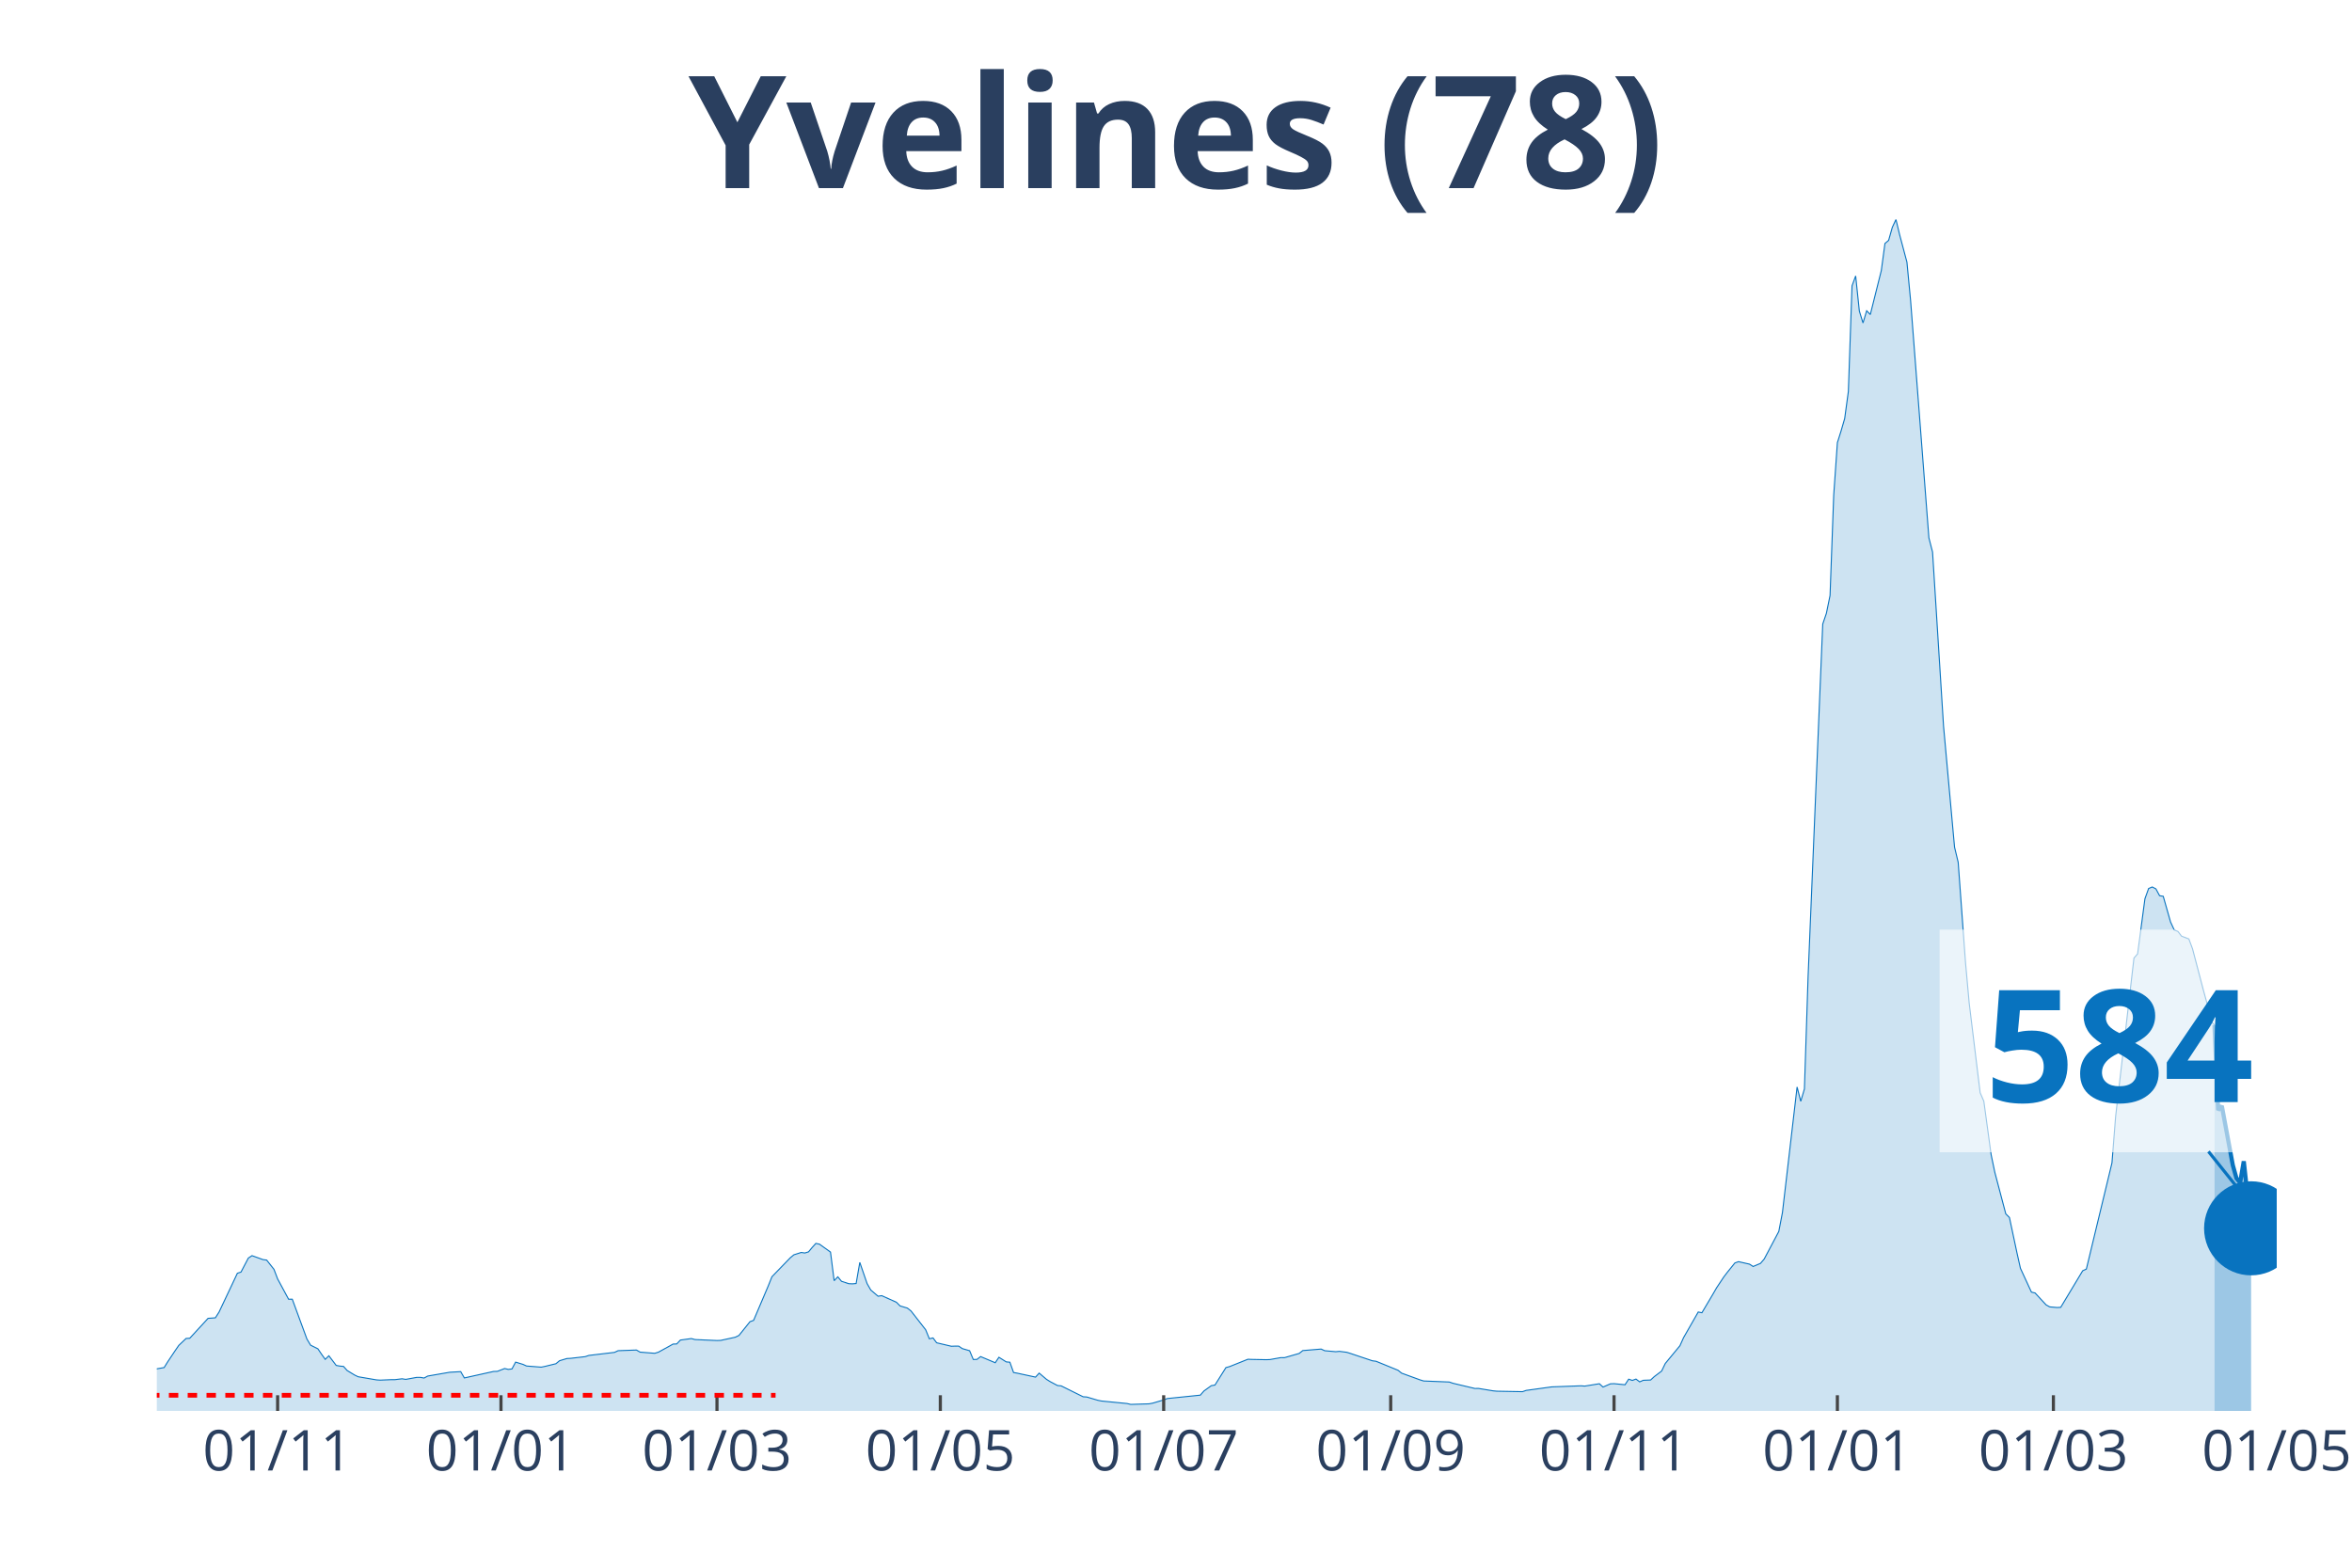
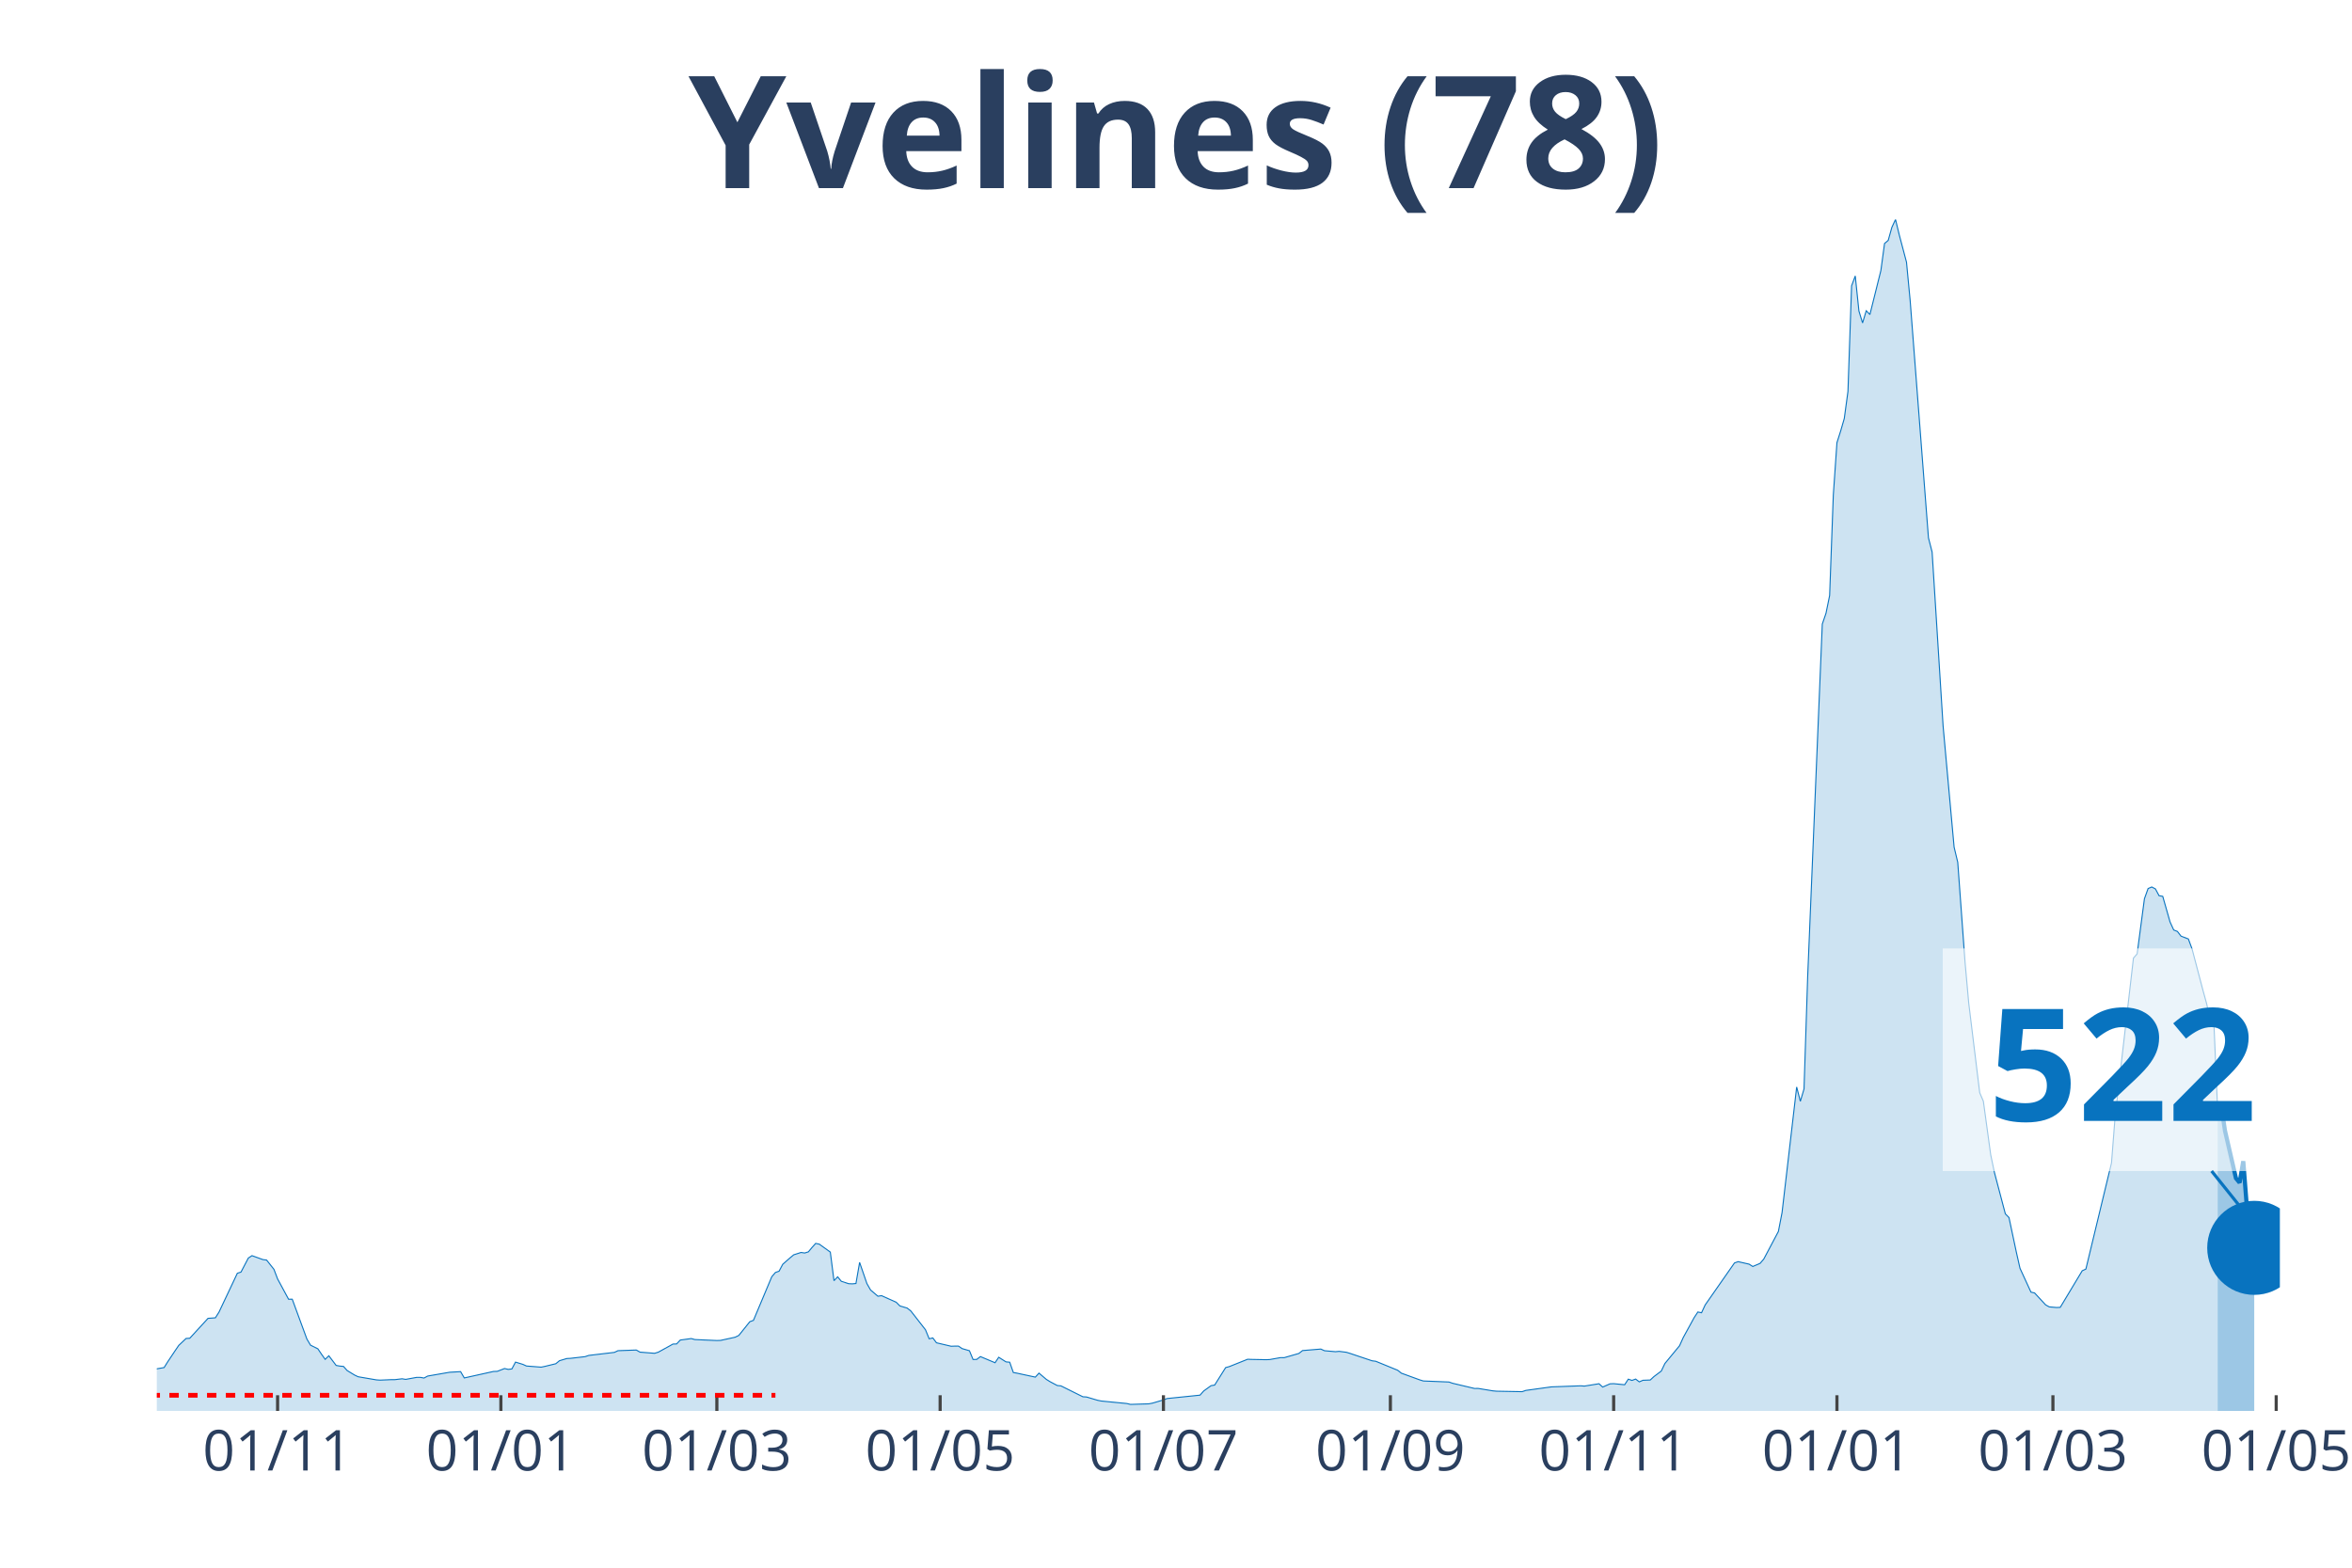
<svg xmlns="http://www.w3.org/2000/svg" class="main-svg" width="1125" height="750" style="" viewBox="0 0 750 500">
  <rect x="0" y="0" width="750" height="500" style="fill: rgb(0, 0, 0); fill-opacity: 0;" />
-   <defs id="defs-c98c15">
+   <defs id="defs-9a8019">
    <g class="clips">
-       <clipPath id="clipc98c15xyplot" class="plotclip">
-         <rect width="676" height="380" />
+       <clipPath id="clip9a8019xyplot" class="plotclip">
+         <rect width="677" height="380" />
      </clipPath>
-       <clipPath class="axesclip" id="clipc98c15x">
-         <rect x="50" y="0" width="676" height="500" />
+       <clipPath class="axesclip" id="clip9a8019x">
+         <rect x="50" y="0" width="677" height="500" />
      </clipPath>
-       <clipPath class="axesclip" id="clipc98c15y">
+       <clipPath class="axesclip" id="clip9a8019y">
        <rect x="0" y="70" width="750" height="380" />
      </clipPath>
-       <clipPath class="axesclip" id="clipc98c15xy">
-         <rect x="50" y="70" width="676" height="380" />
+       <clipPath class="axesclip" id="clip9a8019xy">
+         <rect x="50" y="70" width="677" height="380" />
      </clipPath>
    </g>
    <g class="gradients" />
  </defs>
  <g class="bglayer">
-     <rect class="bg" x="50" y="70" width="676" height="380" style="fill: rgb(0, 0, 0); fill-opacity: 0; stroke-width: 0;" />
+     <rect class="bg" x="50" y="70" width="677" height="380" style="fill: rgb(0, 0, 0); fill-opacity: 0; stroke-width: 0;" />
  </g>
  <g class="layer-below">
    <g class="imagelayer" />
    <g class="shapelayer" />
  </g>
  <g class="cartesianlayer">
    <g class="subplot xy">
      <g class="layer-subplot">
        <g class="shapelayer" />
        <g class="imagelayer" />
      </g>
      <g class="gridlayer">
        <g class="x">
-           <path class="xgrid crisp" transform="translate(88.53,0)" d="M0,70v380" style="stroke: rgb(255, 255, 255); stroke-opacity: 1; stroke-width: 1px;" />
-           <path class="xgrid crisp" transform="translate(159.75,0)" d="M0,70v380" style="stroke: rgb(255, 255, 255); stroke-opacity: 1; stroke-width: 1px;" />
-           <path class="xgrid crisp" transform="translate(228.63,0)" d="M0,70v380" style="stroke: rgb(255, 255, 255); stroke-opacity: 1; stroke-width: 1px;" />
-           <path class="xgrid crisp" transform="translate(299.85,0)" d="M0,70v380" style="stroke: rgb(255, 255, 255); stroke-opacity: 1; stroke-width: 1px;" />
-           <path class="xgrid crisp" transform="translate(371.07,0)" d="M0,70v380" style="stroke: rgb(255, 255, 255); stroke-opacity: 1; stroke-width: 1px;" />
-           <path class="xgrid crisp" transform="translate(443.46,0)" d="M0,70v380" style="stroke: rgb(255, 255, 255); stroke-opacity: 1; stroke-width: 1px;" />
-           <path class="xgrid crisp" transform="translate(514.68,0)" d="M0,70v380" style="stroke: rgb(255, 255, 255); stroke-opacity: 1; stroke-width: 1px;" />
-           <path class="xgrid crisp" transform="translate(585.9,0)" d="M0,70v380" style="stroke: rgb(255, 255, 255); stroke-opacity: 1; stroke-width: 1px;" />
-           <path class="xgrid crisp" transform="translate(654.78,0)" d="M0,70v380" style="stroke: rgb(255, 255, 255); stroke-opacity: 1; stroke-width: 1px;" />
+           <path class="xgrid crisp" transform="translate(88.52,0)" d="M0,70v380" style="stroke: rgb(255, 255, 255); stroke-opacity: 1; stroke-width: 1px;" />
+           <path class="xgrid crisp" transform="translate(159.72,0)" d="M0,70v380" style="stroke: rgb(255, 255, 255); stroke-opacity: 1; stroke-width: 1px;" />
+           <path class="xgrid crisp" transform="translate(228.59,0)" d="M0,70v380" style="stroke: rgb(255, 255, 255); stroke-opacity: 1; stroke-width: 1px;" />
+           <path class="xgrid crisp" transform="translate(299.79,0)" d="M0,70v380" style="stroke: rgb(255, 255, 255); stroke-opacity: 1; stroke-width: 1px;" />
+           <path class="xgrid crisp" transform="translate(370.99,0)" d="M0,70v380" style="stroke: rgb(255, 255, 255); stroke-opacity: 1; stroke-width: 1px;" />
+           <path class="xgrid crisp" transform="translate(443.36,0)" d="M0,70v380" style="stroke: rgb(255, 255, 255); stroke-opacity: 1; stroke-width: 1px;" />
+           <path class="xgrid crisp" transform="translate(514.56,0)" d="M0,70v380" style="stroke: rgb(255, 255, 255); stroke-opacity: 1; stroke-width: 1px;" />
+           <path class="xgrid crisp" transform="translate(585.76,0)" d="M0,70v380" style="stroke: rgb(255, 255, 255); stroke-opacity: 1; stroke-width: 1px;" />
+           <path class="xgrid crisp" transform="translate(654.63,0)" d="M0,70v380" style="stroke: rgb(255, 255, 255); stroke-opacity: 1; stroke-width: 1px;" />
+           <path class="xgrid crisp" transform="translate(725.83,0)" d="M0,70v380" style="stroke: rgb(255, 255, 255); stroke-opacity: 1; stroke-width: 1px;" />
        </g>
        <g class="y" />
      </g>
      <g class="zerolinelayer" />
      <path class="xlines-below" />
      <path class="ylines-below" />
      <g class="overlines-below" />
      <g class="xaxislayer-below" />
      <g class="yaxislayer-below" />
      <g class="overaxes-below" />
-       <g class="plot" transform="translate(50, 70)" clip-path="url('#clipc98c15xyplot')">
+       <g class="plot" transform="translate(50, 70)" clip-path="url('#clip9a8019xyplot')">
        <g class="scatterlayer mlayer">
-           <g class="trace scatter tracecb010f" style="stroke-miterlimit: 2;">
+           <g class="trace scatter trace9bae18" style="stroke-miterlimit: 2;">
            <g class="fills">
              <g>
-                 <path class="js-fill" d="M656.15,380L-158.78,380L-158.78,378.78L-133.1,379.43L-131.93,379.5L-54.87,376.98L-53.71,376.48L-42.03,374.64L-40.86,374.01L-26.85,370.82L-25.69,370.16L-21.02,369.04L-19.85,369.01L-15.18,368.07L-14.01,367.91L-7.01,367.3L-5.84,367.5L-1.17,367.32L0,366.58L2.34,366.17L3.5,364.3L5.84,360.8L7.01,359.1L9.34,356.89L10.51,356.82L16.35,350.47L17.51,350.39L18.68,350.3L19.85,348.47L25.69,336.1L26.85,335.71L29.19,331.25L30.36,330.48L33.86,331.74L35.03,331.89L37.36,334.83L38.53,337.9L42.03,344.38L43.2,344.36L47.87,357.07L49.04,359.03L51.37,360.19L52.54,361.92L53.71,363.55L54.87,362.41L57.21,365.49L58.38,365.7L59.54,365.81L60.71,367.12L63.05,368.54L64.21,369.1L70.05,370.1L71.22,370.18L74.72,370.03L75.89,370.03L78.22,369.75L79.39,369.94L82.89,369.3L84.06,369.3L85.23,369.51L86.4,368.88L92.23,367.87L93.4,367.67L96.91,367.47L98.07,369.48L107.41,367.41L108.58,367.38L110.92,366.48L112.08,366.75L113.25,366.61L114.42,364.43L116.75,365.15L117.92,365.68L122.59,366.04L123.76,365.8L127.26,364.95L128.43,363.99L130.76,363.29L131.93,363.23L136.6,362.69L137.77,362.3L145.94,361.33L147.11,360.79L152.95,360.58L154.11,361.25L158.78,361.62L159.95,361.26L163.45,359.34L164.62,358.68L165.79,358.64L166.96,357.4L170.46,356.92L171.63,357.24L178.63,357.55L179.8,357.51L184.47,356.49L185.64,355.92L189.14,351.55L190.31,351.11L194.98,340.13L196.15,337.21L201.98,331.18L203.15,330.21L205.49,329.46L206.65,329.63L207.82,329.27L208.99,327.86L210.16,326.57L211.32,326.82L214.83,329.34L215.99,338.46L217.16,337.23L218.33,338.65L220.66,339.42L221.83,339.47L223,339.36L224.17,332.63L226.5,339.39L227.67,341.44L230,343.42L231.17,343.24L235.84,345.34L237.01,346.51L239.34,347.2L240.51,348.13L245.18,354.12L246.35,356.99L247.52,356.72L248.68,358.27L253.35,359.37L254.52,359.33L255.69,359.32L256.86,360.12L259.19,360.8L260.36,363.6L261.53,363.57L262.69,362.67L267.36,364.63L268.53,362.89L270.87,364.36L272.03,364.46L273.2,367.75L274.37,367.96L280.21,369.22L281.37,367.94L283.71,369.93L284.88,370.66L287.21,371.9L288.38,372.01L295.39,375.49L296.55,375.56L300.06,376.6L301.22,376.84L309.4,377.64L310.56,377.92L316.4,377.74L317.57,377.52L321.07,376.49L322.24,376.05L332.75,374.97L333.91,373.64L336.25,371.95L337.42,371.75L340.92,366.18L342.09,365.86L347.92,363.52L349.09,363.57L353.76,363.66L354.93,363.62L358.43,363L359.6,363.01L364.27,361.67L365.44,360.75L371.27,360.27L372.44,360.8L375.94,361.11L377.11,361L379.45,361.3L380.61,361.66L387.62,364.01L388.79,364.16L395.79,367.03L396.96,367.96L402.8,370.09L403.97,370.45L412.14,370.78L413.31,371.18L420.31,372.84L421.48,372.83L426.15,373.6L427.32,373.71L435.49,373.86L436.66,373.46L444.83,372.33L446,372.29L454.17,371.99L455.34,372.08L460.01,371.33L461.17,372.39L463.51,371.36L464.68,371.31L468.18,371.65L469.35,369.87L470.51,370.27L471.68,369.84L472.85,370.73L474.02,370.23L476.35,370.14L477.52,369.05L479.85,367.29L481.02,364.87L485.69,359.21L486.86,356.61L491.53,348.45L492.7,348.69L496.2,342.78L497.37,340.75L499.7,337.24L500.87,335.71L503.21,332.81L504.37,332.39L507.88,333.19L509.04,333.93L511.38,332.94L512.55,331.58L517.22,322.76L518.38,316.72L523.05,276.69L524.22,281.25L525.39,277.31L526.56,241.42L531.23,129.04L532.39,125.63L533.56,119.93L534.73,87.93L535.9,71.18L537.06,67.5L538.23,63.48L539.4,54.85L540.57,21.16L541.73,18.01L542.9,29.21L544.07,33L545.24,29.12L546.4,30.32L549.91,16.27L551.07,7.66L552.24,6.66L553.41,2.52L554.58,0L555.74,4.82L558.08,13.62L559.25,25.9L565.08,101.53L566.25,106.08L569.75,161.55L570.92,174.46L573.26,200.19L574.42,205.01L576.76,237L577.93,249.91L581.43,278.52L582.6,281.23L584.93,298.29L586.1,303.88L589.6,317.15L590.77,318.32L593.11,329.33L594.27,334.51L597.78,342.11L598.94,342.38L602.45,346.17L603.61,346.82L605.95,347.02L607.12,346.96L614.12,335.3L615.29,334.76L623.46,300.89L624.63,286.04L630.47,235.57L631.63,234.23L633.97,216.65L635.14,213.39L636.3,212.89L637.47,213.5L638.64,215.67L639.81,215.87L642.14,224.05L643.31,226.6L644.48,227.07L645.64,228.57L647.98,229.47L649.15,232.62L652.65,245.94L653.82,250.2L654.98,255.58L656.15,256.95" style="fill: rgb(8, 115, 191); fill-opacity: 0.2; stroke-width: 0;" />
+                 <path class="js-fill" d="M657.16,380L-158.74,380L-158.74,378.78L-133.07,379.43L-131.9,379.5L-54.86,376.98L-53.69,376.48L-42.02,374.64L-40.85,374.01L-26.85,370.82L-25.68,370.16L-21.01,369.04L-19.84,369.01L-15.17,368.07L-14.01,367.91L-7,367.3L-5.84,367.5L-1.17,367.32L0,366.58L2.33,366.17L3.5,364.3L5.84,360.8L7,359.1L9.34,356.89L10.51,356.82L16.34,350.47L17.51,350.39L18.68,350.3L19.84,348.47L25.68,336.1L26.85,335.71L29.18,331.25L30.35,330.48L33.85,331.74L35.02,331.89L37.35,334.83L38.52,337.9L42.02,344.38L43.19,344.36L47.86,357.07L49.02,359.03L51.36,360.19L52.53,361.92L53.69,363.55L54.86,362.41L57.19,365.49L58.36,365.7L59.53,365.81L60.7,367.12L63.03,368.54L64.2,369.1L70.03,370.1L71.2,370.18L74.7,370.03L75.87,370.03L78.21,369.75L79.37,369.94L82.87,369.3L84.04,369.3L85.21,369.51L86.38,368.88L92.21,367.87L93.38,367.67L96.88,367.47L98.05,369.48L107.39,367.41L108.55,367.38L110.89,366.48L112.06,366.75L113.22,366.61L114.39,364.43L116.72,365.15L117.89,365.68L122.56,366.04L123.73,365.8L127.23,364.95L128.4,363.99L130.73,363.29L131.9,363.23L136.57,362.69L137.73,362.3L145.91,361.33L147.07,360.79L152.91,360.58L154.08,361.25L158.74,361.62L159.91,361.26L163.41,359.34L164.58,358.68L165.75,358.64L166.92,357.4L170.42,356.92L171.58,357.24L178.59,357.55L179.76,357.51L184.42,356.49L185.59,355.92L189.09,351.55L190.26,351.11L196.1,337.21L197.26,335.85L198.43,335.43L199.6,333.23L201.93,331.18L203.1,330.21L205.43,329.46L206.6,329.63L207.77,329.27L208.94,327.86L210.1,326.57L211.27,326.82L214.77,329.34L215.94,338.46L217.11,337.23L218.27,338.65L220.61,339.42L221.78,339.47L222.94,339.36L224.11,332.63L226.44,339.39L227.61,341.44L229.95,343.42L231.11,343.24L235.78,345.34L236.95,346.51L239.28,347.2L240.45,348.13L245.12,354.12L246.29,356.99L247.46,356.72L248.62,358.27L253.29,359.37L254.46,359.33L255.63,359.32L256.79,360.12L259.13,360.8L260.29,363.6L261.46,363.57L262.63,362.67L267.3,364.63L268.47,362.89L270.8,364.36L271.97,364.46L273.13,367.75L274.3,367.96L280.14,369.22L281.31,367.94L283.64,369.93L284.81,370.66L287.14,371.9L288.31,372.01L295.31,375.49L296.48,375.56L299.98,376.6L301.15,376.84L309.32,377.64L310.49,377.92L316.32,377.74L317.49,377.52L320.99,376.49L322.16,376.05L332.66,374.97L333.83,373.64L336.17,371.95L337.33,371.75L340.83,366.18L342,365.86L347.84,363.52L349.01,363.57L353.67,363.66L354.84,363.62L358.34,363L359.51,363.01L364.18,361.67L365.35,360.75L371.18,360.27L372.35,360.8L375.85,361.11L377.02,361L379.35,361.3L380.52,361.66L387.52,364.01L388.69,364.16L395.69,367.03L396.86,367.96L402.7,370.09L403.87,370.45L412.04,370.78L413.2,371.18L420.21,372.84L421.37,372.83L426.04,373.6L427.21,373.71L435.38,373.86L436.55,373.46L444.72,372.33L445.89,372.29L454.06,371.99L455.22,372.08L459.89,371.33L461.06,372.39L463.39,371.36L464.56,371.31L468.06,371.65L469.23,369.87L470.4,370.27L471.57,369.84L472.73,370.73L473.9,370.23L476.23,370.14L477.4,369.05L479.74,367.29L480.9,364.87L485.57,359.21L486.74,356.61L490.24,350.22L491.41,348.45L492.58,348.69L493.74,346.2L503.08,332.81L504.25,332.39L507.75,333.19L508.92,333.93L511.25,332.94L512.42,331.58L517.09,322.76L518.26,316.72L522.92,276.69L524.09,281.25L525.26,277.31L526.43,241.42L531.09,129.04L532.26,125.63L533.43,119.93L534.6,87.93L535.76,71.18L536.93,67.5L538.1,63.48L539.27,54.85L540.43,21.16L541.6,18.01L542.77,29.21L543.93,33L545.1,29.12L546.27,30.32L549.77,16.27L550.94,7.66L552.11,6.66L553.27,2.52L554.44,0L555.61,4.82L557.94,13.62L559.11,25.9L564.94,101.53L566.11,106.08L569.61,161.55L570.78,174.46L573.12,200.19L574.28,205.01L576.62,237L577.78,249.91L581.29,278.52L582.45,281.23L584.79,298.29L585.96,303.88L589.46,317.15L590.62,318.32L592.96,329.33L594.13,334.51L597.63,342.11L598.79,342.38L602.3,346.17L603.46,346.82L605.8,347.02L606.97,346.96L613.97,335.3L615.14,334.76L623.31,300.89L624.47,286.04L630.31,235.57L631.48,234.23L633.81,216.65L634.98,213.39L636.15,212.89L637.31,213.5L638.48,215.68L639.65,215.88L641.98,224.05L643.15,226.61L644.32,227.07L645.48,228.57L647.82,229.47L648.99,232.62L652.49,245.91L653.66,250.16L654.82,255.56L655.99,256.93L657.16,284.04" style="fill: rgb(8, 115, 191); fill-opacity: 0.2; stroke-width: 0;" />
              </g>
            </g>
            <g class="errorbars" />
            <g class="lines">
-               <path class="js-line" d="M-158.78,378.78L-133.1,379.43L-131.93,379.5L-54.87,376.98L-53.71,376.48L-42.03,374.64L-40.86,374.01L-26.85,370.82L-25.69,370.16L-21.02,369.04L-19.85,369.01L-15.18,368.07L-14.01,367.91L-7.01,367.3L-5.84,367.5L-1.17,367.32L0,366.58L2.34,366.17L3.5,364.3L5.84,360.8L7.01,359.1L9.34,356.89L10.51,356.82L16.35,350.47L17.51,350.39L18.68,350.3L19.85,348.47L25.69,336.1L26.85,335.71L29.19,331.25L30.36,330.48L33.86,331.74L35.03,331.89L37.36,334.83L38.53,337.9L42.03,344.38L43.2,344.36L47.87,357.07L49.04,359.03L51.37,360.19L52.54,361.92L53.71,363.55L54.87,362.41L57.21,365.49L58.38,365.7L59.54,365.81L60.71,367.12L63.05,368.54L64.21,369.1L70.05,370.1L71.22,370.18L74.72,370.03L75.89,370.03L78.22,369.75L79.39,369.94L82.89,369.3L84.06,369.3L85.23,369.51L86.4,368.88L92.23,367.87L93.4,367.67L96.91,367.47L98.07,369.48L107.41,367.41L108.58,367.38L110.92,366.48L112.08,366.75L113.25,366.61L114.42,364.43L116.75,365.15L117.92,365.68L122.59,366.04L123.76,365.8L127.26,364.95L128.43,363.99L130.76,363.29L131.93,363.23L136.6,362.69L137.77,362.3L145.94,361.33L147.11,360.79L152.95,360.58L154.11,361.25L158.78,361.62L159.95,361.26L163.45,359.34L164.62,358.68L165.79,358.64L166.96,357.4L170.46,356.92L171.63,357.24L178.63,357.55L179.8,357.51L184.47,356.49L185.64,355.92L189.14,351.55L190.31,351.11L194.98,340.13L196.15,337.21L201.98,331.18L203.15,330.21L205.49,329.46L206.65,329.63L207.82,329.27L208.99,327.86L210.16,326.57L211.32,326.82L214.83,329.34L215.99,338.46L217.16,337.23L218.33,338.65L220.66,339.42L221.83,339.47L223,339.36L224.17,332.63L226.5,339.39L227.67,341.44L230,343.42L231.17,343.24L235.84,345.34L237.01,346.51L239.34,347.2L240.51,348.13L245.18,354.12L246.35,356.99L247.52,356.72L248.68,358.27L253.35,359.37L254.52,359.33L255.69,359.32L256.86,360.12L259.19,360.8L260.36,363.6L261.53,363.57L262.69,362.67L267.36,364.63L268.53,362.89L270.87,364.36L272.03,364.46L273.2,367.75L274.37,367.96L280.21,369.22L281.37,367.94L283.71,369.93L284.88,370.66L287.21,371.9L288.38,372.01L295.39,375.49L296.55,375.56L300.06,376.6L301.22,376.84L309.4,377.64L310.56,377.92L316.4,377.74L317.57,377.52L321.07,376.49L322.24,376.05L332.75,374.97L333.91,373.64L336.25,371.95L337.42,371.75L340.92,366.18L342.09,365.86L347.92,363.52L349.09,363.57L353.76,363.66L354.93,363.62L358.43,363L359.6,363.01L364.27,361.67L365.44,360.75L371.27,360.27L372.44,360.8L375.94,361.11L377.11,361L379.45,361.3L380.61,361.66L387.62,364.01L388.79,364.16L395.79,367.03L396.96,367.96L402.8,370.09L403.97,370.45L412.14,370.78L413.31,371.18L420.31,372.84L421.48,372.83L426.15,373.6L427.32,373.71L435.49,373.86L436.66,373.46L444.83,372.33L446,372.29L454.17,371.99L455.34,372.08L460.01,371.33L461.17,372.39L463.51,371.36L464.68,371.31L468.18,371.65L469.35,369.87L470.51,370.27L471.68,369.84L472.85,370.73L474.02,370.23L476.35,370.14L477.52,369.05L479.85,367.29L481.02,364.87L485.69,359.21L486.86,356.61L491.53,348.45L492.7,348.69L496.2,342.78L497.37,340.75L499.7,337.24L500.87,335.71L503.21,332.81L504.37,332.39L507.88,333.19L509.04,333.93L511.38,332.94L512.55,331.58L517.22,322.76L518.38,316.72L523.05,276.69L524.22,281.25L525.39,277.31L526.56,241.42L531.23,129.04L532.39,125.63L533.56,119.93L534.73,87.93L535.9,71.18L537.06,67.5L538.23,63.48L539.4,54.85L540.57,21.16L541.73,18.01L542.9,29.21L544.07,33L545.24,29.12L546.4,30.32L549.91,16.27L551.07,7.66L552.24,6.66L553.41,2.52L554.58,0L555.74,4.82L558.08,13.62L559.25,25.9L565.08,101.53L566.25,106.08L569.75,161.55L570.92,174.46L573.26,200.19L574.42,205.01L576.76,237L577.93,249.91L581.43,278.52L582.6,281.23L584.93,298.29L586.1,303.88L589.6,317.15L590.77,318.32L593.11,329.33L594.27,334.51L597.78,342.11L598.94,342.38L602.45,346.17L603.61,346.82L605.95,347.02L607.12,346.96L614.12,335.3L615.29,334.76L623.46,300.89L624.63,286.04L630.47,235.57L631.63,234.23L633.97,216.65L635.14,213.39L636.3,212.89L637.47,213.5L638.64,215.67L639.81,215.87L642.14,224.05L643.31,226.6L644.48,227.07L645.64,228.57L647.98,229.47L649.15,232.62L652.65,245.94L653.82,250.2L654.98,255.58L656.15,256.95" style="vector-effect: non-scaling-stroke; fill: none; stroke: rgb(8, 115, 191); stroke-opacity: 1; stroke-width: 0.5px; opacity: 1;" />
+               <path class="js-line" d="M-158.74,378.78L-133.07,379.43L-131.9,379.5L-54.86,376.98L-53.69,376.48L-42.02,374.64L-40.85,374.01L-26.85,370.82L-25.68,370.16L-21.01,369.04L-19.84,369.01L-15.17,368.07L-14.01,367.91L-7,367.3L-5.84,367.5L-1.17,367.32L0,366.58L2.33,366.17L3.5,364.3L5.84,360.8L7,359.1L9.34,356.89L10.51,356.82L16.34,350.47L17.51,350.39L18.68,350.3L19.84,348.47L25.68,336.1L26.85,335.71L29.18,331.25L30.35,330.48L33.85,331.74L35.02,331.89L37.35,334.83L38.52,337.9L42.02,344.38L43.19,344.36L47.86,357.07L49.02,359.03L51.36,360.19L52.53,361.92L53.69,363.55L54.86,362.41L57.19,365.49L58.36,365.7L59.53,365.81L60.7,367.12L63.03,368.54L64.2,369.1L70.03,370.1L71.2,370.18L74.7,370.03L75.87,370.03L78.21,369.75L79.37,369.94L82.87,369.3L84.04,369.3L85.21,369.51L86.38,368.88L92.21,367.87L93.38,367.67L96.88,367.47L98.05,369.48L107.39,367.41L108.55,367.38L110.89,366.48L112.06,366.75L113.22,366.61L114.39,364.43L116.72,365.15L117.89,365.68L122.56,366.04L123.73,365.8L127.23,364.95L128.4,363.99L130.73,363.29L131.9,363.23L136.57,362.69L137.73,362.3L145.91,361.33L147.07,360.79L152.91,360.58L154.08,361.25L158.74,361.62L159.91,361.26L163.41,359.34L164.58,358.68L165.75,358.64L166.92,357.4L170.42,356.92L171.58,357.24L178.59,357.55L179.76,357.51L184.42,356.49L185.59,355.92L189.09,351.55L190.26,351.11L196.1,337.21L197.26,335.85L198.43,335.43L199.6,333.23L201.93,331.18L203.1,330.21L205.43,329.46L206.6,329.63L207.77,329.27L208.94,327.86L210.1,326.57L211.27,326.82L214.77,329.34L215.94,338.46L217.11,337.23L218.27,338.65L220.61,339.42L221.78,339.47L222.94,339.36L224.11,332.63L226.44,339.39L227.61,341.44L229.95,343.42L231.11,343.24L235.78,345.34L236.95,346.51L239.28,347.2L240.45,348.13L245.12,354.12L246.29,356.99L247.46,356.72L248.62,358.27L253.29,359.37L254.46,359.33L255.63,359.32L256.79,360.12L259.13,360.8L260.29,363.6L261.46,363.57L262.63,362.67L267.3,364.63L268.47,362.89L270.8,364.36L271.97,364.46L273.13,367.75L274.3,367.96L280.14,369.22L281.31,367.94L283.64,369.93L284.81,370.66L287.14,371.9L288.31,372.01L295.31,375.49L296.48,375.56L299.98,376.6L301.15,376.84L309.32,377.64L310.49,377.92L316.32,377.74L317.49,377.52L320.99,376.49L322.16,376.05L332.66,374.97L333.83,373.64L336.17,371.95L337.33,371.75L340.83,366.18L342,365.86L347.84,363.52L349.01,363.57L353.67,363.66L354.84,363.62L358.34,363L359.51,363.01L364.18,361.67L365.35,360.75L371.18,360.27L372.35,360.8L375.85,361.11L377.02,361L379.35,361.3L380.52,361.66L387.52,364.01L388.69,364.16L395.69,367.03L396.86,367.96L402.7,370.09L403.87,370.45L412.04,370.78L413.2,371.18L420.21,372.84L421.37,372.83L426.04,373.6L427.21,373.71L435.38,373.86L436.55,373.46L444.72,372.33L445.89,372.29L454.06,371.99L455.22,372.08L459.89,371.33L461.06,372.39L463.39,371.36L464.56,371.31L468.06,371.65L469.23,369.87L470.4,370.27L471.57,369.84L472.73,370.73L473.9,370.23L476.23,370.14L477.4,369.05L479.74,367.29L480.9,364.87L485.57,359.21L486.74,356.61L490.24,350.22L491.41,348.45L492.58,348.69L493.74,346.2L503.08,332.81L504.25,332.39L507.75,333.19L508.92,333.93L511.25,332.94L512.42,331.58L517.09,322.76L518.26,316.72L522.92,276.69L524.09,281.25L525.26,277.31L526.43,241.42L531.09,129.04L532.26,125.63L533.43,119.93L534.6,87.93L535.76,71.18L536.93,67.5L538.1,63.48L539.27,54.85L540.43,21.16L541.6,18.01L542.77,29.21L543.93,33L545.1,29.12L546.27,30.32L549.77,16.27L550.94,7.66L552.11,6.66L553.27,2.52L554.44,0L555.61,4.82L557.94,13.62L559.11,25.9L564.94,101.53L566.11,106.08L569.61,161.55L570.78,174.46L573.12,200.19L574.28,205.01L576.62,237L577.78,249.91L581.29,278.52L582.45,281.23L584.79,298.29L585.96,303.88L589.46,317.15L590.62,318.32L592.96,329.33L594.13,334.51L597.63,342.11L598.79,342.38L602.3,346.17L603.46,346.82L605.8,347.02L606.97,346.96L613.97,335.3L615.14,334.76L623.31,300.89L624.47,286.04L630.31,235.57L631.48,234.23L633.81,216.65L634.98,213.39L636.15,212.89L637.31,213.5L638.48,215.68L639.65,215.88L641.98,224.05L643.15,226.61L644.32,227.07L645.48,228.57L647.82,229.47L648.99,232.62L652.49,245.91L653.66,250.16L654.82,255.56L655.99,256.93L657.16,284.04" style="vector-effect: non-scaling-stroke; fill: none; stroke: rgb(8, 115, 191); stroke-opacity: 1; stroke-width: 0.5px; opacity: 1;" />
            </g>
            <g class="points" />
            <g class="text" />
          </g>
-           <g class="trace scatter trace2117e6" style="stroke-miterlimit: 2;">
+           <g class="trace scatter trace8f6c70" style="stroke-miterlimit: 2;">
            <g class="fills">
              <g>
-                 <path class="js-fill" d="M667.83,380L656.15,380L656.15,256.95L657.32,284.06L658.49,282.72L661.99,301.61L663.16,305.79L664.32,307.22L665.49,300.38L667.83,321.76" style="fill: rgb(8, 115, 191); fill-opacity: 0.4; stroke-width: 0;" />
+                 <path class="js-fill" d="M668.83,380L657.16,380L657.16,284.04L658.32,282.71L659.49,290.59L662.99,305.77L664.16,307.2L665.33,300.35L666.49,315.21L668.83,327.99" style="fill: rgb(8, 115, 191); fill-opacity: 0.4; stroke-width: 0;" />
              </g>
            </g>
            <g class="errorbars" />
            <g class="lines">
-               <path class="js-line" d="M656.15,256.95L657.32,284.06L658.49,282.72L661.99,301.61L663.16,305.79L664.32,307.22L665.49,300.38L667.83,321.76" style="vector-effect: non-scaling-stroke; fill: none; stroke: rgb(8, 115, 191); stroke-opacity: 1; stroke-width: 2px; opacity: 1;" />
+               <path class="js-line" d="M657.16,284.04L658.32,282.71L659.49,290.59L662.99,305.77L664.16,307.2L665.33,300.35L666.49,315.21L668.83,327.99" style="vector-effect: non-scaling-stroke; fill: none; stroke: rgb(8, 115, 191); stroke-opacity: 1; stroke-width: 2px; opacity: 1;" />
            </g>
            <g class="points" />
            <g class="text" />
          </g>
-           <g class="trace scatter trace1d9e6b" style="stroke-miterlimit: 2; opacity: 1;">
+           <g class="trace scatter tracea5fa00" style="stroke-miterlimit: 2; opacity: 1;">
            <g class="fills" />
            <g class="errorbars" />
            <g class="lines" />
            <g class="points">
-               <path class="point" transform="translate(667.83,321.76)" d="M15,0A15,15 0 1,1 0,-15A15,15 0 0,1 15,0Z" style="opacity: 1; stroke-width: 0px; fill: rgb(8, 115, 191); fill-opacity: 1;" />
+               <path class="point" transform="translate(668.83,327.99)" d="M15,0A15,15 0 1,1 0,-15A15,15 0 0,1 15,0Z" style="opacity: 1; stroke-width: 0px; fill: rgb(8, 115, 191); fill-opacity: 1;" />
            </g>
            <g class="text" />
          </g>
        </g>
      </g>
      <g class="overplot" />
      <path class="xlines-above crisp" style="fill: none; stroke-width: 1px; stroke: rgb(0, 0, 0); stroke-opacity: 0;" d="" />
      <path class="ylines-above crisp" style="fill: none;" d="M0,0" />
      <g class="overlines-above" />
      <g class="xaxislayer-above">
-         <path class="xtick ticks crisp" d="M0,450v-5" transform="translate(88.53,0)" style="stroke: rgb(68, 68, 68); stroke-opacity: 1; stroke-width: 1px;" />
-         <path class="xtick ticks crisp" d="M0,450v-5" transform="translate(159.75,0)" style="stroke: rgb(68, 68, 68); stroke-opacity: 1; stroke-width: 1px;" />
-         <path class="xtick ticks crisp" d="M0,450v-5" transform="translate(228.63,0)" style="stroke: rgb(68, 68, 68); stroke-opacity: 1; stroke-width: 1px;" />
-         <path class="xtick ticks crisp" d="M0,450v-5" transform="translate(299.85,0)" style="stroke: rgb(68, 68, 68); stroke-opacity: 1; stroke-width: 1px;" />
-         <path class="xtick ticks crisp" d="M0,450v-5" transform="translate(371.07,0)" style="stroke: rgb(68, 68, 68); stroke-opacity: 1; stroke-width: 1px;" />
-         <path class="xtick ticks crisp" d="M0,450v-5" transform="translate(443.46,0)" style="stroke: rgb(68, 68, 68); stroke-opacity: 1; stroke-width: 1px;" />
-         <path class="xtick ticks crisp" d="M0,450v-5" transform="translate(514.68,0)" style="stroke: rgb(68, 68, 68); stroke-opacity: 1; stroke-width: 1px;" />
-         <path class="xtick ticks crisp" d="M0,450v-5" transform="translate(585.9,0)" style="stroke: rgb(68, 68, 68); stroke-opacity: 1; stroke-width: 1px;" />
-         <path class="xtick ticks crisp" d="M0,450v-5" transform="translate(654.78,0)" style="stroke: rgb(68, 68, 68); stroke-opacity: 1; stroke-width: 1px;" />
+         <path class="xtick ticks crisp" d="M0,450v-5" transform="translate(88.52,0)" style="stroke: rgb(68, 68, 68); stroke-opacity: 1; stroke-width: 1px;" />
+         <path class="xtick ticks crisp" d="M0,450v-5" transform="translate(159.72,0)" style="stroke: rgb(68, 68, 68); stroke-opacity: 1; stroke-width: 1px;" />
+         <path class="xtick ticks crisp" d="M0,450v-5" transform="translate(228.59,0)" style="stroke: rgb(68, 68, 68); stroke-opacity: 1; stroke-width: 1px;" />
+         <path class="xtick ticks crisp" d="M0,450v-5" transform="translate(299.79,0)" style="stroke: rgb(68, 68, 68); stroke-opacity: 1; stroke-width: 1px;" />
+         <path class="xtick ticks crisp" d="M0,450v-5" transform="translate(370.99,0)" style="stroke: rgb(68, 68, 68); stroke-opacity: 1; stroke-width: 1px;" />
+         <path class="xtick ticks crisp" d="M0,450v-5" transform="translate(443.36,0)" style="stroke: rgb(68, 68, 68); stroke-opacity: 1; stroke-width: 1px;" />
+         <path class="xtick ticks crisp" d="M0,450v-5" transform="translate(514.56,0)" style="stroke: rgb(68, 68, 68); stroke-opacity: 1; stroke-width: 1px;" />
+         <path class="xtick ticks crisp" d="M0,450v-5" transform="translate(585.76,0)" style="stroke: rgb(68, 68, 68); stroke-opacity: 1; stroke-width: 1px;" />
+         <path class="xtick ticks crisp" d="M0,450v-5" transform="translate(654.63,0)" style="stroke: rgb(68, 68, 68); stroke-opacity: 1; stroke-width: 1px;" />
+         <path class="xtick ticks crisp" d="M0,450v-5" transform="translate(725.83,0)" style="stroke: rgb(68, 68, 68); stroke-opacity: 1; stroke-width: 1px;" />
        <g class="xtick">
-           <text text-anchor="middle" x="0" y="469" transform="translate(88.53,0)" style="font-family: 'Open Sans', verdana, arial, sans-serif; font-size: 18px; fill: rgb(42, 63, 95); fill-opacity: 1; white-space: pre;">01/11</text>
+           <text text-anchor="middle" x="0" y="469" transform="translate(88.52,0)" style="font-family: 'Open Sans', verdana, arial, sans-serif; font-size: 18px; fill: rgb(42, 63, 95); fill-opacity: 1; white-space: pre;">01/11</text>
        </g>
        <g class="xtick">
-           <text text-anchor="middle" x="0" y="469" transform="translate(159.75,0)" style="font-family: 'Open Sans', verdana, arial, sans-serif; font-size: 18px; fill: rgb(42, 63, 95); fill-opacity: 1; white-space: pre;">01/01</text>
+           <text text-anchor="middle" x="0" y="469" transform="translate(159.72,0)" style="font-family: 'Open Sans', verdana, arial, sans-serif; font-size: 18px; fill: rgb(42, 63, 95); fill-opacity: 1; white-space: pre;">01/01</text>
        </g>
        <g class="xtick">
-           <text text-anchor="middle" x="0" y="469" transform="translate(228.63,0)" style="font-family: 'Open Sans', verdana, arial, sans-serif; font-size: 18px; fill: rgb(42, 63, 95); fill-opacity: 1; white-space: pre;">01/03</text>
+           <text text-anchor="middle" x="0" y="469" transform="translate(228.59,0)" style="font-family: 'Open Sans', verdana, arial, sans-serif; font-size: 18px; fill: rgb(42, 63, 95); fill-opacity: 1; white-space: pre;">01/03</text>
        </g>
        <g class="xtick">
-           <text text-anchor="middle" x="0" y="469" transform="translate(299.85,0)" style="font-family: 'Open Sans', verdana, arial, sans-serif; font-size: 18px; fill: rgb(42, 63, 95); fill-opacity: 1; white-space: pre;">01/05</text>
+           <text text-anchor="middle" x="0" y="469" transform="translate(299.79,0)" style="font-family: 'Open Sans', verdana, arial, sans-serif; font-size: 18px; fill: rgb(42, 63, 95); fill-opacity: 1; white-space: pre;">01/05</text>
        </g>
        <g class="xtick">
-           <text text-anchor="middle" x="0" y="469" transform="translate(371.07,0)" style="font-family: 'Open Sans', verdana, arial, sans-serif; font-size: 18px; fill: rgb(42, 63, 95); fill-opacity: 1; white-space: pre;">01/07</text>
+           <text text-anchor="middle" x="0" y="469" transform="translate(370.99,0)" style="font-family: 'Open Sans', verdana, arial, sans-serif; font-size: 18px; fill: rgb(42, 63, 95); fill-opacity: 1; white-space: pre;">01/07</text>
        </g>
        <g class="xtick">
-           <text text-anchor="middle" x="0" y="469" transform="translate(443.46,0)" style="font-family: 'Open Sans', verdana, arial, sans-serif; font-size: 18px; fill: rgb(42, 63, 95); fill-opacity: 1; white-space: pre;">01/09</text>
+           <text text-anchor="middle" x="0" y="469" transform="translate(443.36,0)" style="font-family: 'Open Sans', verdana, arial, sans-serif; font-size: 18px; fill: rgb(42, 63, 95); fill-opacity: 1; white-space: pre;">01/09</text>
        </g>
        <g class="xtick">
-           <text text-anchor="middle" x="0" y="469" transform="translate(514.68,0)" style="font-family: 'Open Sans', verdana, arial, sans-serif; font-size: 18px; fill: rgb(42, 63, 95); fill-opacity: 1; white-space: pre;">01/11</text>
+           <text text-anchor="middle" x="0" y="469" transform="translate(514.56,0)" style="font-family: 'Open Sans', verdana, arial, sans-serif; font-size: 18px; fill: rgb(42, 63, 95); fill-opacity: 1; white-space: pre;">01/11</text>
        </g>
        <g class="xtick">
-           <text text-anchor="middle" x="0" y="469" transform="translate(585.9,0)" style="font-family: 'Open Sans', verdana, arial, sans-serif; font-size: 18px; fill: rgb(42, 63, 95); fill-opacity: 1; white-space: pre;">01/01</text>
+           <text text-anchor="middle" x="0" y="469" transform="translate(585.76,0)" style="font-family: 'Open Sans', verdana, arial, sans-serif; font-size: 18px; fill: rgb(42, 63, 95); fill-opacity: 1; white-space: pre;">01/01</text>
        </g>
        <g class="xtick">
-           <text text-anchor="middle" x="0" y="469" transform="translate(654.78,0)" style="font-family: 'Open Sans', verdana, arial, sans-serif; font-size: 18px; fill: rgb(42, 63, 95); fill-opacity: 1; white-space: pre;">01/03</text>
+           <text text-anchor="middle" x="0" y="469" transform="translate(654.63,0)" style="font-family: 'Open Sans', verdana, arial, sans-serif; font-size: 18px; fill: rgb(42, 63, 95); fill-opacity: 1; white-space: pre;">01/03</text>
        </g>
        <g class="xtick">
-           <text text-anchor="middle" x="0" y="469" transform="translate(726,0)" style="font-family: 'Open Sans', verdana, arial, sans-serif; font-size: 18px; fill: rgb(42, 63, 95); fill-opacity: 1; white-space: pre;">01/05</text>
+           <text text-anchor="middle" x="0" y="469" transform="translate(725.83,0)" style="font-family: 'Open Sans', verdana, arial, sans-serif; font-size: 18px; fill: rgb(42, 63, 95); fill-opacity: 1; white-space: pre;">01/05</text>
        </g>
      </g>
      <g class="yaxislayer-above" />
      <g class="overaxes-above" />
    </g>
  </g>
  <g class="polarlayer" />
  <g class="ternarylayer" />
  <g class="geolayer" />
  <g class="funnelarealayer" />
  <g class="pielayer" />
  <g class="treemaplayer" />
  <g class="sunburstlayer" />
  <g class="glimages" />
-   <defs id="topdefs-c98c15">
+   <defs id="topdefs-9a8019">
    <g class="clips" />
  </defs>
  <g class="layer-above">
    <g class="imagelayer" />
    <g class="shapelayer">
-       <path data-index="0" fill-rule="evenodd" d="M-606.15,445.02L247.31,445.02" clip-path="url('#clipc98c15xy')" style="opacity: 1; stroke: rgb(255, 0, 0); stroke-opacity: 1; fill: rgb(0, 0, 0); fill-opacity: 0; stroke-dasharray: 3px, 3px; stroke-width: 1.5px;" />
+       <path data-index="0" fill-rule="evenodd" d="M-605.99,445.02L247.26,445.02" clip-path="url('#clip9a8019xy')" style="opacity: 1; stroke: rgb(255, 0, 0); stroke-opacity: 1; fill: rgb(0, 0, 0); fill-opacity: 0; stroke-dasharray: 3px, 3px; stroke-width: 1.5px;" />
    </g>
  </g>
  <g class="infolayer">
    <g class="g-gtitle">
      <text class="gtitle" x="375" y="25" text-anchor="middle" dy="0.7em" style="font-family: 'Open Sans', verdana, arial, sans-serif; font-size: 50px; fill: rgb(42, 63, 95); opacity: 1; font-weight: normal; white-space: pre;">
        <tspan style="font-weight:bold">Yvelines (78)</tspan>
      </text>
    </g>
    <g class="g-xtitle" />
    <g class="annotation" data-index="0" style="opacity: 1;">
-       <g class="annotation-text-g" transform="rotate(0,675.83,331.76)">
-         <g class="cursor-pointer" transform="translate(618, 296)">
+       <g class="annotation-text-g" transform="rotate(0,676.83,337.99)">
+         <g class="cursor-pointer" transform="translate(619, 302)">
          <rect class="bg" x="0.5" y="0.5" width="115" height="71" style="stroke-width: 1px; stroke: rgb(0, 0, 0); stroke-opacity: 0; fill: rgb(255, 255, 255); fill-opacity: 0.6;" />
          <text class="annotation-text" text-anchor="middle" x="57.812" y="55.5" style="font-family: 'Open Sans', verdana, arial, sans-serif; font-size: 50px; fill: rgb(8, 115, 191); fill-opacity: 1; white-space: pre;">
-             <tspan style="font-weight:bold">584 </tspan>
+             <tspan style="font-weight:bold">522 </tspan>
          </text>
        </g>
      </g>
      <g class="annotation-arrow-g" style="opacity: 1;">
-         <path d="M704.23,367.26L715.83,381.76" style="stroke-width: 1px; stroke: rgb(8, 115, 191); stroke-opacity: 1; stroke-dasharray: 0px, 0px, 18.569px, 18.569px;" />
+         <path d="M705.23,373.49L716.83,387.99" style="stroke-width: 1px; stroke: rgb(8, 115, 191); stroke-opacity: 1; stroke-dasharray: 0px, 0px, 18.569px, 18.569px;" />
      </g>
    </g>
  </g>
</svg>
